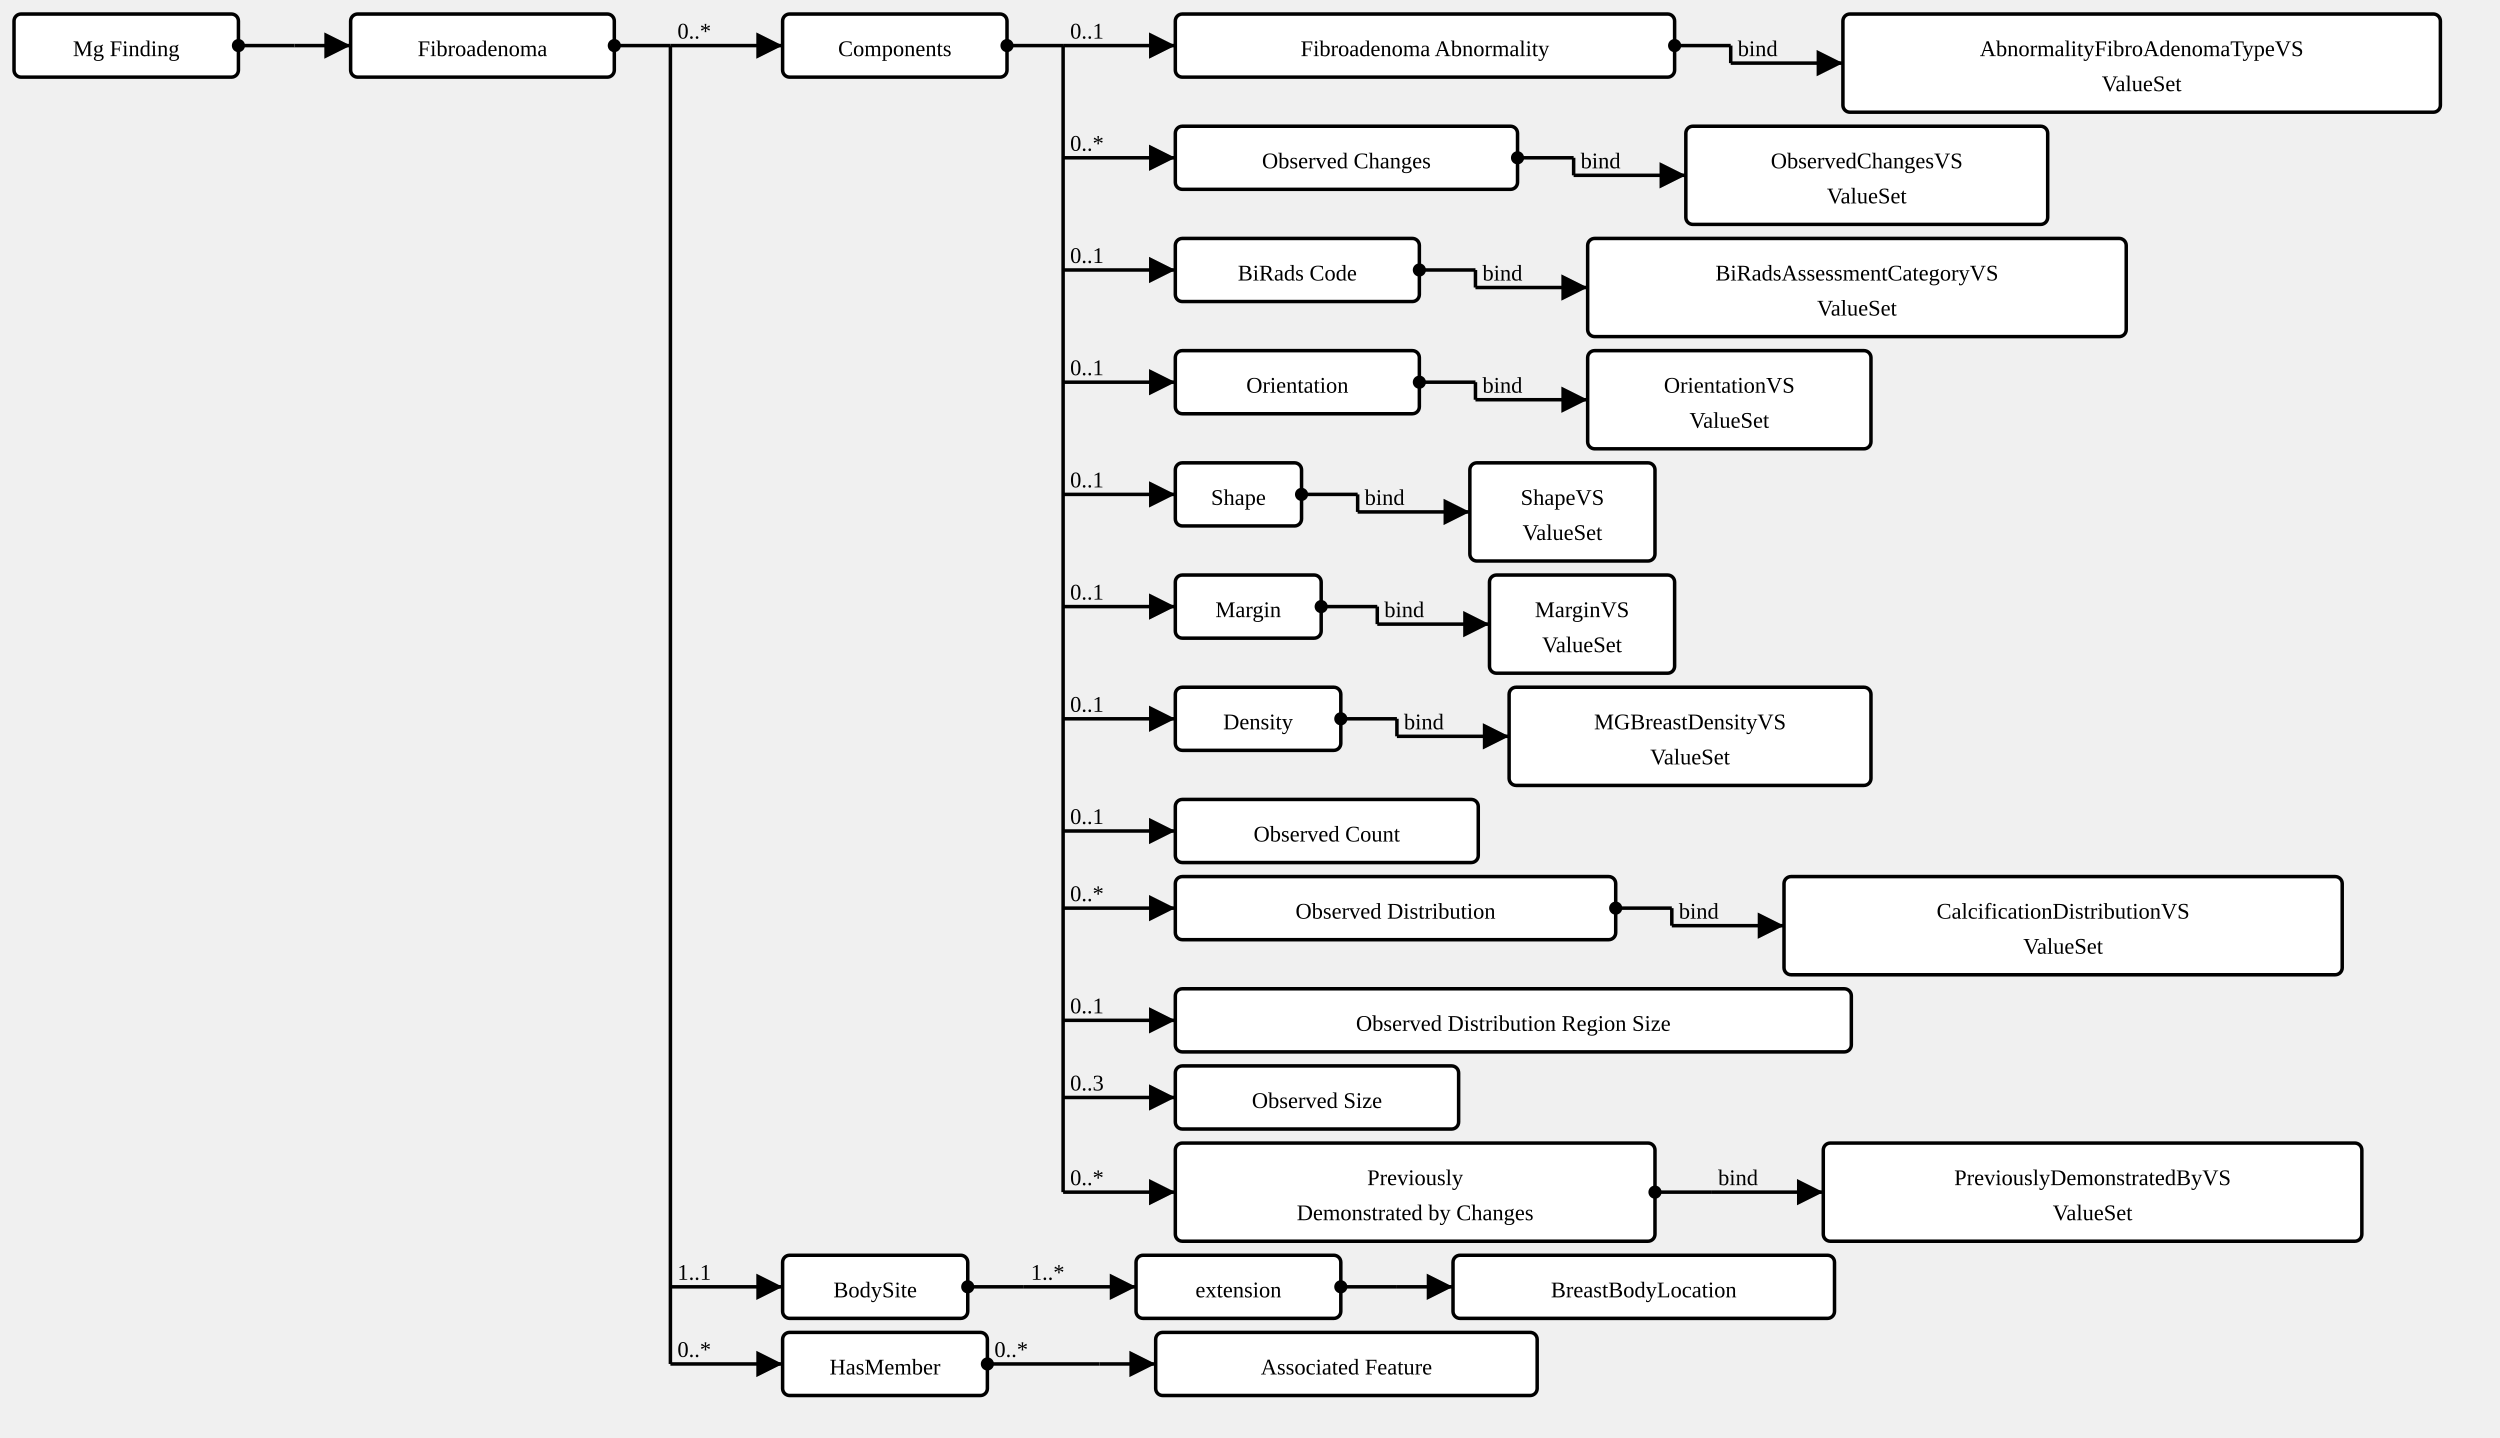
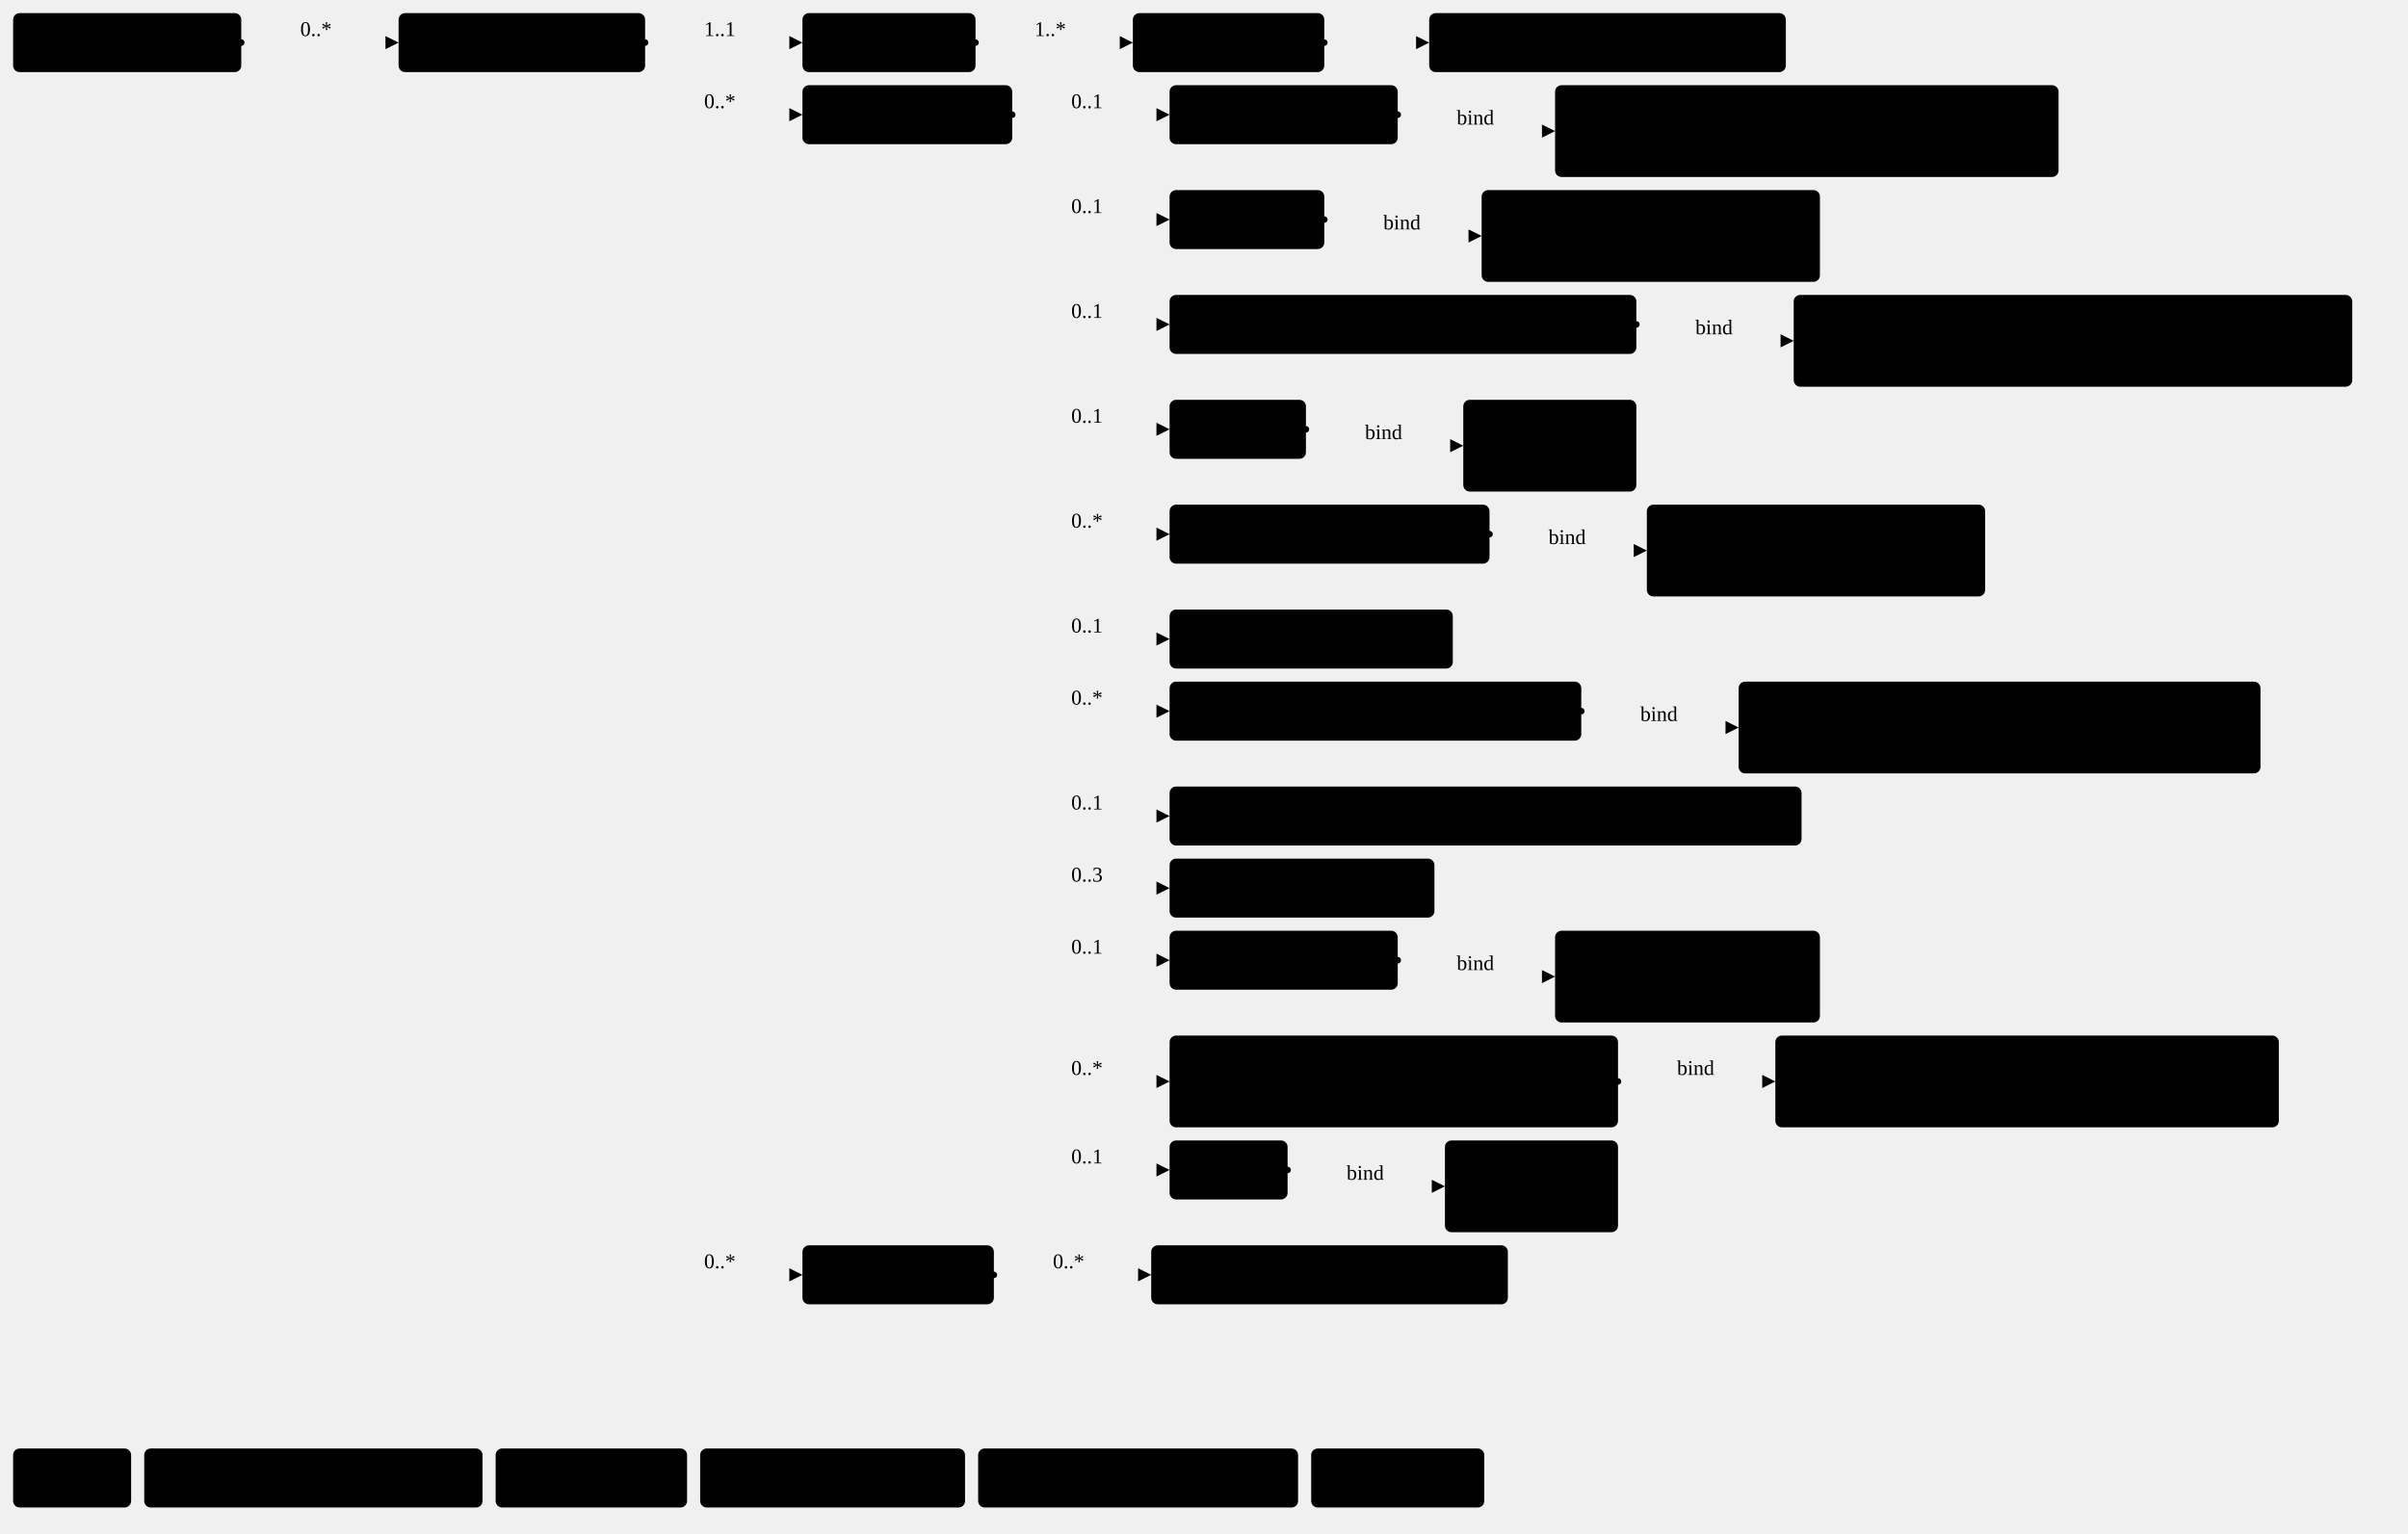
- <svg xmlns="http://www.w3.org/2000/svg" version="1.1" width="1336.875" height="768.75">
+ <svg xmlns="http://www.w3.org/2000/svg" version="1.1" width="1377.38" height="877.5">
  <defs>
-     <marker id="arrowStart" markerWidth="3.75" markerHeight="3.75" markerUnits="px" refX="1.875" refY="1.875">
-       <circle fill="Black" stroke-width="0" cx="1.875" cy="1.875" r="1.875" />
+     <marker id="arrowStart" markerWidth="3.75" markerHeight="3.75" markerUnits="px" refX="1.88" refY="1.88">
+       <circle class="connector" cx="1.88" cy="1.88" r="1.88" />
    </marker>
    <marker id="arrowEnd" markerWidth="7.5" markerHeight="7.5" markerUnits="px" refX="7.5" refY="3.75">
-       <polygon fill="Black" stroke-width="0" points="0 0 7.5 3.75 0 7.5" />
+       <polygon class="connector" points="0 0 7.5 3.75 0 7.5" />
    </marker>
  </defs>
  <g>
    <g transform="translate(7.5 7.5)">
      <a href="StructureDefinition-MGFinding.html" target="_top">
-         <rect class="profile" fill="White" stroke="Black" stroke-width="1.875" x="0" y="0" width="120" height="33.75" rx="3.75" ry="3.75" />
+         <rect class="profile" x="0" y="0" width="130.5" height="33.75" rx="3.75" ry="3.75" />
      </a>
      <a href="StructureDefinition-MGFinding.html" target="_top">
-         <text x="60" y="22.5" text-anchor="middle" class="profile">Mg Finding</text>
-       </a>
-     </g>
-     <line stroke="Black" stroke-width="1.875" marker-end="url(#arrowEnd)" x1="157.5" y1="24.375" x2="187.5" y2="24.375" />
-     <line stroke="Black" stroke-width="1.875" marker-start="url(#arrowStart)" x1="127.5" y1="24.375" x2="157.5" y2="24.375" />
-     <line stroke="Black" stroke-width="1.875" x1="157.5" y1="24.375" x2="157.5" y2="24.375" />
-   </g>
-   <g>
-     <g transform="translate(187.5 7.5)">
+         <text x="65.25" y="22.5" text-anchor="middle" class="profile">Mg Findings</text>
+       </a>
+     </g>
+     <line class="connector" marker-end="url(#arrowEnd)" x1="168" y1="24.38" x2="228" y2="24.38" />
+     <text x="171.75" y="20.62" text-anchor="right" class="lhsText">0..*</text>
+     <line class="connector" marker-start="url(#arrowStart)" x1="138" y1="24.38" x2="168" y2="24.38" />
+     <line class="connector" x1="168" y1="24.38" x2="168" y2="24.38" />
+   </g>
+   <g>
+     <g transform="translate(228 7.5)">
      <a href="StructureDefinition-AbnormalityFibroadenoma.html" target="_top">
-         <rect class="focus" fill="White" stroke="Black" stroke-width="1.875" x="0" y="0" width="141" height="33.75" rx="3.75" ry="3.75" />
+         <rect class="focus" x="0" y="0" width="141" height="33.75" rx="3.75" ry="3.75" />
      </a>
      <a href="StructureDefinition-AbnormalityFibroadenoma.html" target="_top">
        <text x="70.5" y="22.5" text-anchor="middle" class="focus">Fibroadenoma</text>
      </a>
    </g>
-     <line stroke="Black" stroke-width="1.875" marker-end="url(#arrowEnd)" x1="358.5" y1="24.375" x2="418.5" y2="24.375" />
-     <text x="362.25" y="20.625" text-anchor="right" class="lhsText">0..*</text>
-     <line stroke="Black" stroke-width="1.875" marker-end="url(#arrowEnd)" x1="358.5" y1="688.125" x2="418.5" y2="688.125" />
-     <text x="362.25" y="684.375" text-anchor="right" class="lhsText">1..1</text>
-     <line stroke="Black" stroke-width="1.875" marker-end="url(#arrowEnd)" x1="358.5" y1="729.375" x2="418.5" y2="729.375" />
-     <text x="362.25" y="725.625" text-anchor="right" class="lhsText">0..*</text>
-     <line stroke="Black" stroke-width="1.875" marker-start="url(#arrowStart)" x1="328.5" y1="24.375" x2="358.5" y2="24.375" />
-     <line stroke="Black" stroke-width="1.875" x1="358.5" y1="24.375" x2="358.5" y2="729.375" />
-   </g>
-   <g>
-     <g transform="translate(418.5 7.5)">
+     <line class="connector" marker-end="url(#arrowEnd)" x1="399" y1="24.38" x2="459" y2="24.38" />
+     <text x="402.75" y="20.62" text-anchor="right" class="lhsText">1..1</text>
+     <line class="connector" marker-end="url(#arrowEnd)" x1="399" y1="65.62" x2="459" y2="65.62" />
+     <text x="402.75" y="61.88" text-anchor="right" class="lhsText">0..*</text>
+     <line class="connector" marker-end="url(#arrowEnd)" x1="399" y1="729.38" x2="459" y2="729.38" />
+     <text x="402.75" y="725.62" text-anchor="right" class="lhsText">0..*</text>
+     <line class="connector" marker-start="url(#arrowStart)" x1="369" y1="24.38" x2="399" y2="24.38" />
+     <line class="connector" x1="399" y1="24.38" x2="399" y2="729.38" />
+   </g>
+   <g>
+     <g transform="translate(459 7.5)">
+       <a href="StructureDefinition-AbnormalityFibroadenoma-definitions.html#Observation.bodySite" target="_top">
+         <rect class="element" x="0" y="0" width="99" height="33.75" rx="3.75" ry="3.75" />
+       </a>
+       <a href="StructureDefinition-AbnormalityFibroadenoma-definitions.html#Observation.bodySite" target="_top">
+         <text x="49.5" y="22.5" text-anchor="middle" class="element">BodySite</text>
+       </a>
+     </g>
+     <line class="connector" marker-end="url(#arrowEnd)" x1="588" y1="24.38" x2="648" y2="24.38" />
+     <text x="591.75" y="20.62" text-anchor="right" class="lhsText">1..*</text>
+     <line class="connector" marker-start="url(#arrowStart)" x1="558" y1="24.38" x2="588" y2="24.38" />
+     <line class="connector" x1="588" y1="24.38" x2="588" y2="24.38" />
+   </g>
+   <g>
+     <g transform="translate(648 7.5)">
+       <a href="StructureDefinition-AbnormalityFibroadenoma-definitions.html#Observation.bodySite.extension" target="_top">
+         <rect class="element" x="0" y="0" width="109.5" height="33.75" rx="3.75" ry="3.75" />
+       </a>
+       <a href="StructureDefinition-AbnormalityFibroadenoma-definitions.html#Observation.bodySite.extension" target="_top">
+         <text x="54.75" y="22.5" text-anchor="middle" class="element">extension</text>
+       </a>
+     </g>
+     <line class="connector" marker-end="url(#arrowEnd)" x1="787.5" y1="24.38" x2="817.5" y2="24.38" />
+     <line class="connector" marker-start="url(#arrowStart)" x1="757.5" y1="24.38" x2="787.5" y2="24.38" />
+     <line class="connector" x1="787.5" y1="24.38" x2="787.5" y2="24.38" />
+   </g>
+   <g>
+     <g transform="translate(817.5 7.5)">
+       <a href="StructureDefinition-BreastBodyLocationExtension.html" target="_top">
+         <rect class="extension" x="0" y="0" width="204" height="33.75" rx="3.75" ry="3.75" />
+       </a>
+       <a href="StructureDefinition-BreastBodyLocationExtension.html" target="_top">
+         <text x="102" y="22.5" text-anchor="middle" class="extension">BreastBodyLocation</text>
+       </a>
+     </g>
+   </g>
+   <g>
+     <g transform="translate(459 48.75)">
      <a href="StructureDefinition-AbnormalityFibroadenoma-definitions.html#Observation.component" target="_top">
-         <rect class="element" fill="White" stroke="Black" stroke-width="1.875" x="0" y="0" width="120" height="33.75" rx="3.75" ry="3.75" />
+         <rect class="element" x="0" y="0" width="120" height="33.75" rx="3.75" ry="3.75" />
      </a>
      <a href="StructureDefinition-AbnormalityFibroadenoma-definitions.html#Observation.component" target="_top">
        <text x="60" y="22.5" text-anchor="middle" class="element">Components</text>
      </a>
    </g>
-     <line stroke="Black" stroke-width="1.875" marker-end="url(#arrowEnd)" x1="568.5" y1="24.375" x2="628.5" y2="24.375" />
-     <text x="572.25" y="20.625" text-anchor="right" class="lhsText">0..1</text>
-     <line stroke="Black" stroke-width="1.875" marker-end="url(#arrowEnd)" x1="568.5" y1="84.375" x2="628.5" y2="84.375" />
-     <text x="572.25" y="80.625" text-anchor="right" class="lhsText">0..*</text>
-     <line stroke="Black" stroke-width="1.875" marker-end="url(#arrowEnd)" x1="568.5" y1="144.375" x2="628.5" y2="144.375" />
-     <text x="572.25" y="140.625" text-anchor="right" class="lhsText">0..1</text>
-     <line stroke="Black" stroke-width="1.875" marker-end="url(#arrowEnd)" x1="568.5" y1="204.375" x2="628.5" y2="204.375" />
-     <text x="572.25" y="200.625" text-anchor="right" class="lhsText">0..1</text>
-     <line stroke="Black" stroke-width="1.875" marker-end="url(#arrowEnd)" x1="568.5" y1="264.375" x2="628.5" y2="264.375" />
-     <text x="572.25" y="260.625" text-anchor="right" class="lhsText">0..1</text>
-     <line stroke="Black" stroke-width="1.875" marker-end="url(#arrowEnd)" x1="568.5" y1="324.375" x2="628.5" y2="324.375" />
-     <text x="572.25" y="320.625" text-anchor="right" class="lhsText">0..1</text>
-     <line stroke="Black" stroke-width="1.875" marker-end="url(#arrowEnd)" x1="568.5" y1="384.375" x2="628.5" y2="384.375" />
-     <text x="572.25" y="380.625" text-anchor="right" class="lhsText">0..1</text>
-     <line stroke="Black" stroke-width="1.875" marker-end="url(#arrowEnd)" x1="568.5" y1="444.375" x2="628.5" y2="444.375" />
-     <text x="572.25" y="440.625" text-anchor="right" class="lhsText">0..1</text>
-     <line stroke="Black" stroke-width="1.875" marker-end="url(#arrowEnd)" x1="568.5" y1="485.625" x2="628.5" y2="485.625" />
-     <text x="572.25" y="481.875" text-anchor="right" class="lhsText">0..*</text>
-     <line stroke="Black" stroke-width="1.875" marker-end="url(#arrowEnd)" x1="568.5" y1="545.625" x2="628.5" y2="545.625" />
-     <text x="572.25" y="541.875" text-anchor="right" class="lhsText">0..1</text>
-     <line stroke="Black" stroke-width="1.875" marker-end="url(#arrowEnd)" x1="568.5" y1="586.875" x2="628.5" y2="586.875" />
-     <text x="572.25" y="583.125" text-anchor="right" class="lhsText">0..3</text>
-     <line stroke="Black" stroke-width="1.875" marker-end="url(#arrowEnd)" x1="568.5" y1="637.5" x2="628.5" y2="637.5" />
-     <text x="572.25" y="633.75" text-anchor="right" class="lhsText">0..*</text>
-     <line stroke="Black" stroke-width="1.875" marker-start="url(#arrowStart)" x1="538.5" y1="24.375" x2="568.5" y2="24.375" />
-     <line stroke="Black" stroke-width="1.875" x1="568.5" y1="24.375" x2="568.5" y2="637.5" />
-   </g>
-   <g>
-     <g transform="translate(628.5 7.5)">
+     <line class="connector" marker-end="url(#arrowEnd)" x1="609" y1="65.62" x2="669" y2="65.62" />
+     <text x="612.75" y="61.88" text-anchor="right" class="lhsText">0..1</text>
+     <line class="connector" marker-end="url(#arrowEnd)" x1="609" y1="125.62" x2="669" y2="125.62" />
+     <text x="612.75" y="121.88" text-anchor="right" class="lhsText">0..1</text>
+     <line class="connector" marker-end="url(#arrowEnd)" x1="609" y1="185.62" x2="669" y2="185.62" />
+     <text x="612.75" y="181.88" text-anchor="right" class="lhsText">0..1</text>
+     <line class="connector" marker-end="url(#arrowEnd)" x1="609" y1="245.62" x2="669" y2="245.62" />
+     <text x="612.75" y="241.88" text-anchor="right" class="lhsText">0..1</text>
+     <line class="connector" marker-end="url(#arrowEnd)" x1="609" y1="305.62" x2="669" y2="305.62" />
+     <text x="612.75" y="301.88" text-anchor="right" class="lhsText">0..*</text>
+     <line class="connector" marker-end="url(#arrowEnd)" x1="609" y1="365.62" x2="669" y2="365.62" />
+     <text x="612.75" y="361.88" text-anchor="right" class="lhsText">0..1</text>
+     <line class="connector" marker-end="url(#arrowEnd)" x1="609" y1="406.88" x2="669" y2="406.88" />
+     <text x="612.75" y="403.12" text-anchor="right" class="lhsText">0..*</text>
+     <line class="connector" marker-end="url(#arrowEnd)" x1="609" y1="466.88" x2="669" y2="466.88" />
+     <text x="612.75" y="463.12" text-anchor="right" class="lhsText">0..1</text>
+     <line class="connector" marker-end="url(#arrowEnd)" x1="609" y1="508.12" x2="669" y2="508.12" />
+     <text x="612.75" y="504.38" text-anchor="right" class="lhsText">0..3</text>
+     <line class="connector" marker-end="url(#arrowEnd)" x1="609" y1="549.38" x2="669" y2="549.38" />
+     <text x="612.75" y="545.62" text-anchor="right" class="lhsText">0..1</text>
+     <line class="connector" marker-end="url(#arrowEnd)" x1="609" y1="618.75" x2="669" y2="618.75" />
+     <text x="612.75" y="615" text-anchor="right" class="lhsText">0..*</text>
+     <line class="connector" marker-end="url(#arrowEnd)" x1="609" y1="669.38" x2="669" y2="669.38" />
+     <text x="612.75" y="665.62" text-anchor="right" class="lhsText">0..1</text>
+     <line class="connector" marker-start="url(#arrowStart)" x1="579" y1="65.62" x2="609" y2="65.62" />
+     <line class="connector" x1="609" y1="65.62" x2="609" y2="669.38" />
+   </g>
+   <g>
+     <g transform="translate(669 48.75)">
+       <a href="StructureDefinition-AbnormalityFibroadenoma-definitions.html#Observation.component:biRadsAssessmentCategory" target="_top">
+         <rect class="element" x="0" y="0" width="130.5" height="33.75" rx="3.75" ry="3.75" />
+       </a>
+       <a href="StructureDefinition-AbnormalityFibroadenoma-definitions.html#Observation.component:biRadsAssessmentCategory" target="_top">
+         <text x="65.25" y="22.5" text-anchor="middle" class="element">BiRads Code</text>
+       </a>
+     </g>
+     <line class="connector" marker-end="url(#arrowEnd)" x1="829.5" y1="75" x2="889.5" y2="75" />
+     <text x="833.25" y="71.25" text-anchor="right" class="lhsText">bind</text>
+     <line class="connector" marker-start="url(#arrowStart)" x1="799.5" y1="65.62" x2="829.5" y2="65.62" />
+     <line class="connector" x1="829.5" y1="65.62" x2="829.5" y2="75" />
+   </g>
+   <g>
+     <g transform="translate(889.5 48.75)">
+       <a href="ValueSet-BiRadsAssessmentCategoryVS.html" target="_top">
+         <rect class="valueSet" x="0" y="0" width="288" height="52.5" rx="3.75" ry="3.75" />
+       </a>
+       <a href="ValueSet-BiRadsAssessmentCategoryVS.html" target="_top">
+         <text x="144" y="22.5" text-anchor="middle" class="valueSet">BiRadsAssessmentCategoryVS</text>
+       </a>
+       <a href="ValueSet-BiRadsAssessmentCategoryVS.html" target="_top">
+         <text x="144" y="41.25" text-anchor="middle" class="valueSet">ValueSet</text>
+       </a>
+     </g>
+   </g>
+   <g>
+     <g transform="translate(669 108.75)">
+       <a href="StructureDefinition-AbnormalityFibroadenoma-definitions.html#Observation.component:mgBreastDensity" target="_top">
+         <rect class="element" x="0" y="0" width="88.5" height="33.75" rx="3.75" ry="3.75" />
+       </a>
+       <a href="StructureDefinition-AbnormalityFibroadenoma-definitions.html#Observation.component:mgBreastDensity" target="_top">
+         <text x="44.25" y="22.5" text-anchor="middle" class="element">Density</text>
+       </a>
+     </g>
+     <line class="connector" marker-end="url(#arrowEnd)" x1="787.5" y1="135" x2="847.5" y2="135" />
+     <text x="791.25" y="131.25" text-anchor="right" class="lhsText">bind</text>
+     <line class="connector" marker-start="url(#arrowStart)" x1="757.5" y1="125.62" x2="787.5" y2="125.62" />
+     <line class="connector" x1="787.5" y1="125.62" x2="787.5" y2="135" />
+   </g>
+   <g>
+     <g transform="translate(847.5 108.75)">
+       <a href="ValueSet-MGBreastDensityVS.html" target="_top">
+         <rect class="valueSet" x="0" y="0" width="193.5" height="52.5" rx="3.75" ry="3.75" />
+       </a>
+       <a href="ValueSet-MGBreastDensityVS.html" target="_top">
+         <text x="96.75" y="22.5" text-anchor="middle" class="valueSet">MGBreastDensityVS</text>
+       </a>
+       <a href="ValueSet-MGBreastDensityVS.html" target="_top">
+         <text x="96.75" y="41.25" text-anchor="middle" class="valueSet">ValueSet</text>
+       </a>
+     </g>
+   </g>
+   <g>
+     <g transform="translate(669 168.75)">
      <a href="StructureDefinition-AbnormalityFibroadenoma-definitions.html#Observation.component:fibroAdenomaType" target="_top">
-         <rect class="element" fill="White" stroke="Black" stroke-width="1.875" x="0" y="0" width="267" height="33.75" rx="3.75" ry="3.75" />
+         <rect class="element" x="0" y="0" width="267" height="33.75" rx="3.75" ry="3.75" />
      </a>
      <a href="StructureDefinition-AbnormalityFibroadenoma-definitions.html#Observation.component:fibroAdenomaType" target="_top">
        <text x="133.5" y="22.5" text-anchor="middle" class="element">Fibroadenoma Abnormality</text>
      </a>
    </g>
-     <line stroke="Black" stroke-width="1.875" marker-end="url(#arrowEnd)" x1="925.5" y1="33.75" x2="985.5" y2="33.75" />
-     <text x="929.25" y="30" text-anchor="right" class="lhsText">bind</text>
-     <line stroke="Black" stroke-width="1.875" marker-start="url(#arrowStart)" x1="895.5" y1="24.375" x2="925.5" y2="24.375" />
-     <line stroke="Black" stroke-width="1.875" x1="925.5" y1="24.375" x2="925.5" y2="33.75" />
-   </g>
-   <g>
-     <g transform="translate(985.4999 7.5)">
+     <line class="connector" marker-end="url(#arrowEnd)" x1="966" y1="195" x2="1026" y2="195" />
+     <text x="969.75" y="191.25" text-anchor="right" class="lhsText">bind</text>
+     <line class="connector" marker-start="url(#arrowStart)" x1="936" y1="185.62" x2="966" y2="185.62" />
+     <line class="connector" x1="966" y1="185.62" x2="966" y2="195" />
+   </g>
+   <g>
+     <g transform="translate(1026 168.75)">
      <a href="ValueSet-AbnormalityFibroAdenomaTypeVS.html" target="_top">
-         <rect class="valueSet" fill="White" stroke="Black" stroke-width="1.875" x="0" y="0" width="319.5" height="52.5" rx="3.75" ry="3.75" />
+         <rect class="valueSet" x="0" y="0" width="319.5" height="52.5" rx="3.75" ry="3.75" />
      </a>
      <a href="ValueSet-AbnormalityFibroAdenomaTypeVS.html" target="_top">
        <text x="159.75" y="22.5" text-anchor="middle" class="valueSet">AbnormalityFibroAdenomaTypeVS</text>
      </a>
      <a href="ValueSet-AbnormalityFibroAdenomaTypeVS.html" target="_top">
        <text x="159.75" y="41.25" text-anchor="middle" class="valueSet">ValueSet</text>
      </a>
    </g>
  </g>
  <g>
-     <g transform="translate(628.5 67.5)">
+     <g transform="translate(669 228.75)">
+       <a href="StructureDefinition-AbnormalityFibroadenoma-definitions.html#Observation.component:margin" target="_top">
+         <rect class="element" x="0" y="0" width="78" height="33.75" rx="3.75" ry="3.75" />
+       </a>
+       <a href="StructureDefinition-AbnormalityFibroadenoma-definitions.html#Observation.component:margin" target="_top">
+         <text x="39" y="22.5" text-anchor="middle" class="element">Margin</text>
+       </a>
+     </g>
+     <line class="connector" marker-end="url(#arrowEnd)" x1="777" y1="255" x2="837" y2="255" />
+     <text x="780.75" y="251.25" text-anchor="right" class="lhsText">bind</text>
+     <line class="connector" marker-start="url(#arrowStart)" x1="747" y1="245.62" x2="777" y2="245.62" />
+     <line class="connector" x1="777" y1="245.62" x2="777" y2="255" />
+   </g>
+   <g>
+     <g transform="translate(837 228.75)">
+       <a href="ValueSet-MarginVS.html" target="_top">
+         <rect class="valueSet" x="0" y="0" width="99" height="52.5" rx="3.75" ry="3.75" />
+       </a>
+       <a href="ValueSet-MarginVS.html" target="_top">
+         <text x="49.5" y="22.5" text-anchor="middle" class="valueSet">MarginVS</text>
+       </a>
+       <a href="ValueSet-MarginVS.html" target="_top">
+         <text x="49.5" y="41.25" text-anchor="middle" class="valueSet">ValueSet</text>
+       </a>
+     </g>
+   </g>
+   <g>
+     <g transform="translate(669 288.75)">
      <a href="StructureDefinition-AbnormalityFibroadenoma-definitions.html#Observation.component:obsChanges" target="_top">
-         <rect class="element" fill="White" stroke="Black" stroke-width="1.875" x="0" y="0" width="183" height="33.75" rx="3.75" ry="3.75" />
+         <rect class="element" x="0" y="0" width="183" height="33.75" rx="3.75" ry="3.75" />
      </a>
      <a href="StructureDefinition-AbnormalityFibroadenoma-definitions.html#Observation.component:obsChanges" target="_top">
        <text x="91.5" y="22.5" text-anchor="middle" class="element">Observed Changes</text>
      </a>
    </g>
-     <line stroke="Black" stroke-width="1.875" marker-end="url(#arrowEnd)" x1="841.5" y1="93.75" x2="901.5" y2="93.75" />
-     <text x="845.25" y="90" text-anchor="right" class="lhsText">bind</text>
-     <line stroke="Black" stroke-width="1.875" marker-start="url(#arrowStart)" x1="811.5" y1="84.375" x2="841.5" y2="84.375" />
-     <line stroke="Black" stroke-width="1.875" x1="841.5" y1="84.375" x2="841.5" y2="93.75" />
-   </g>
-   <g>
-     <g transform="translate(901.5001 67.5)">
+     <line class="connector" marker-end="url(#arrowEnd)" x1="882" y1="315" x2="942" y2="315" />
+     <text x="885.75" y="311.25" text-anchor="right" class="lhsText">bind</text>
+     <line class="connector" marker-start="url(#arrowStart)" x1="852" y1="305.62" x2="882" y2="305.62" />
+     <line class="connector" x1="882" y1="305.62" x2="882" y2="315" />
+   </g>
+   <g>
+     <g transform="translate(942 288.75)">
      <a href="ValueSet-ObservedChangesVS.html" target="_top">
-         <rect class="valueSet" fill="White" stroke="Black" stroke-width="1.875" x="0" y="0" width="193.5" height="52.5" rx="3.75" ry="3.75" />
+         <rect class="valueSet" x="0" y="0" width="193.5" height="52.5" rx="3.75" ry="3.75" />
      </a>
      <a href="ValueSet-ObservedChangesVS.html" target="_top">
        <text x="96.75" y="22.5" text-anchor="middle" class="valueSet">ObservedChangesVS</text>
      </a>
      <a href="ValueSet-ObservedChangesVS.html" target="_top">
        <text x="96.75" y="41.25" text-anchor="middle" class="valueSet">ValueSet</text>
      </a>
    </g>
  </g>
  <g>
-     <g transform="translate(628.5 127.5)">
-       <a href="StructureDefinition-AbnormalityFibroadenoma-definitions.html#Observation.component:biRadsAssessmentCategory" target="_top">
-         <rect class="element" fill="White" stroke="Black" stroke-width="1.875" x="0" y="0" width="130.5" height="33.75" rx="3.75" ry="3.75" />
-       </a>
-       <a href="StructureDefinition-AbnormalityFibroadenoma-definitions.html#Observation.component:biRadsAssessmentCategory" target="_top">
-         <text x="65.25" y="22.5" text-anchor="middle" class="element">BiRads Code</text>
-       </a>
-     </g>
-     <line stroke="Black" stroke-width="1.875" marker-end="url(#arrowEnd)" x1="789" y1="153.75" x2="849" y2="153.75" />
-     <text x="792.75" y="150" text-anchor="right" class="lhsText">bind</text>
-     <line stroke="Black" stroke-width="1.875" marker-start="url(#arrowStart)" x1="759" y1="144.375" x2="789" y2="144.375" />
-     <line stroke="Black" stroke-width="1.875" x1="789" y1="144.375" x2="789" y2="153.75" />
-   </g>
-   <g>
-     <g transform="translate(849.0001 127.5)">
-       <a href="ValueSet-BiRadsAssessmentCategoryVS.html" target="_top">
-         <rect class="valueSet" fill="White" stroke="Black" stroke-width="1.875" x="0" y="0" width="288" height="52.5" rx="3.75" ry="3.75" />
-       </a>
-       <a href="ValueSet-BiRadsAssessmentCategoryVS.html" target="_top">
-         <text x="144" y="22.5" text-anchor="middle" class="valueSet">BiRadsAssessmentCategoryVS</text>
-       </a>
-       <a href="ValueSet-BiRadsAssessmentCategoryVS.html" target="_top">
-         <text x="144" y="41.25" text-anchor="middle" class="valueSet">ValueSet</text>
-       </a>
-     </g>
-   </g>
-   <g>
-     <g transform="translate(628.5 187.5)">
+     <g transform="translate(669 348.75)">
+       <a href="StructureDefinition-AbnormalityFibroadenoma-definitions.html#Observation.component:observedCount" target="_top">
+         <rect class="element" x="0" y="0" width="162" height="33.75" rx="3.75" ry="3.75" />
+       </a>
+       <a href="StructureDefinition-AbnormalityFibroadenoma-definitions.html#Observation.component:observedCount" target="_top">
+         <text x="81" y="22.5" text-anchor="middle" class="element">Observed Count</text>
+       </a>
+     </g>
+   </g>
+   <g>
+     <g transform="translate(669 390)">
+       <a href="StructureDefinition-AbnormalityFibroadenoma-definitions.html#Observation.component:obsDistribution" target="_top">
+         <rect class="element" x="0" y="0" width="235.5" height="33.75" rx="3.75" ry="3.75" />
+       </a>
+       <a href="StructureDefinition-AbnormalityFibroadenoma-definitions.html#Observation.component:obsDistribution" target="_top">
+         <text x="117.75" y="22.5" text-anchor="middle" class="element">Observed Distribution</text>
+       </a>
+     </g>
+     <line class="connector" marker-end="url(#arrowEnd)" x1="934.5" y1="416.25" x2="994.5" y2="416.25" />
+     <text x="938.25" y="412.5" text-anchor="right" class="lhsText">bind</text>
+     <line class="connector" marker-start="url(#arrowStart)" x1="904.5" y1="406.88" x2="934.5" y2="406.88" />
+     <line class="connector" x1="934.5" y1="406.88" x2="934.5" y2="416.25" />
+   </g>
+   <g>
+     <g transform="translate(994.5 390)">
+       <a href="ValueSet-CalcificationDistributionVS.html" target="_top">
+         <rect class="valueSet" x="0" y="0" width="298.5" height="52.5" rx="3.75" ry="3.75" />
+       </a>
+       <a href="ValueSet-CalcificationDistributionVS.html" target="_top">
+         <text x="149.25" y="22.5" text-anchor="middle" class="valueSet">CalcificationDistributionVS</text>
+       </a>
+       <a href="ValueSet-CalcificationDistributionVS.html" target="_top">
+         <text x="149.25" y="41.25" text-anchor="middle" class="valueSet">ValueSet</text>
+       </a>
+     </g>
+   </g>
+   <g>
+     <g transform="translate(669 450)">
+       <a href="StructureDefinition-AbnormalityFibroadenoma-definitions.html#Observation.component:obsDistRegionSize" target="_top">
+         <rect class="element" x="0" y="0" width="361.5" height="33.75" rx="3.75" ry="3.75" />
+       </a>
+       <a href="StructureDefinition-AbnormalityFibroadenoma-definitions.html#Observation.component:obsDistRegionSize" target="_top">
+         <text x="180.75" y="22.5" text-anchor="middle" class="element">Observed Distribution Region Size</text>
+       </a>
+     </g>
+   </g>
+   <g>
+     <g transform="translate(669 491.25)">
+       <a href="StructureDefinition-AbnormalityFibroadenoma-definitions.html#Observation.component:obsSize" target="_top">
+         <rect class="element" x="0" y="0" width="151.5" height="33.75" rx="3.75" ry="3.75" />
+       </a>
+       <a href="StructureDefinition-AbnormalityFibroadenoma-definitions.html#Observation.component:obsSize" target="_top">
+         <text x="75.75" y="22.5" text-anchor="middle" class="element">Observed Size</text>
+       </a>
+     </g>
+   </g>
+   <g>
+     <g transform="translate(669 532.5)">
      <a href="StructureDefinition-AbnormalityFibroadenoma-definitions.html#Observation.component:orientation" target="_top">
-         <rect class="element" fill="White" stroke="Black" stroke-width="1.875" x="0" y="0" width="130.5" height="33.75" rx="3.75" ry="3.75" />
+         <rect class="element" x="0" y="0" width="130.5" height="33.75" rx="3.75" ry="3.75" />
      </a>
      <a href="StructureDefinition-AbnormalityFibroadenoma-definitions.html#Observation.component:orientation" target="_top">
        <text x="65.25" y="22.5" text-anchor="middle" class="element">Orientation</text>
      </a>
    </g>
-     <line stroke="Black" stroke-width="1.875" marker-end="url(#arrowEnd)" x1="789" y1="213.75" x2="849" y2="213.75" />
-     <text x="792.75" y="210" text-anchor="right" class="lhsText">bind</text>
-     <line stroke="Black" stroke-width="1.875" marker-start="url(#arrowStart)" x1="759" y1="204.375" x2="789" y2="204.375" />
-     <line stroke="Black" stroke-width="1.875" x1="789" y1="204.375" x2="789" y2="213.75" />
-   </g>
-   <g>
-     <g transform="translate(849.0001 187.5)">
+     <line class="connector" marker-end="url(#arrowEnd)" x1="829.5" y1="558.75" x2="889.5" y2="558.75" />
+     <text x="833.25" y="555" text-anchor="right" class="lhsText">bind</text>
+     <line class="connector" marker-start="url(#arrowStart)" x1="799.5" y1="549.38" x2="829.5" y2="549.38" />
+     <line class="connector" x1="829.5" y1="549.38" x2="829.5" y2="558.75" />
+   </g>
+   <g>
+     <g transform="translate(889.5 532.5)">
      <a href="ValueSet-OrientationVS.html" target="_top">
-         <rect class="valueSet" fill="White" stroke="Black" stroke-width="1.875" x="0" y="0" width="151.5" height="52.5" rx="3.75" ry="3.75" />
+         <rect class="valueSet" x="0" y="0" width="151.5" height="52.5" rx="3.75" ry="3.75" />
      </a>
      <a href="ValueSet-OrientationVS.html" target="_top">
        <text x="75.75" y="22.5" text-anchor="middle" class="valueSet">OrientationVS</text>
      </a>
      <a href="ValueSet-OrientationVS.html" target="_top">
        <text x="75.75" y="41.25" text-anchor="middle" class="valueSet">ValueSet</text>
      </a>
    </g>
  </g>
  <g>
-     <g transform="translate(628.5 247.5)">
+     <g transform="translate(669 592.5)">
+       <a href="StructureDefinition-AbnormalityFibroadenoma-definitions.html#Observation.component:prevDemBy" target="_top">
+         <rect class="element" x="0" y="0" width="256.5" height="52.5" rx="3.75" ry="3.75" />
+       </a>
+       <a href="StructureDefinition-AbnormalityFibroadenoma-definitions.html#Observation.component:prevDemBy" target="_top">
+         <text x="128.25" y="22.5" text-anchor="middle" class="element">Previously</text>
+       </a>
+       <a href="StructureDefinition-AbnormalityFibroadenoma-definitions.html#Observation.component:prevDemBy" target="_top">
+         <text x="128.25" y="41.25" text-anchor="middle" class="element">Demonstrated by Changes</text>
+       </a>
+     </g>
+     <line class="connector" marker-end="url(#arrowEnd)" x1="955.5" y1="618.75" x2="1015.5" y2="618.75" />
+     <text x="959.25" y="615" text-anchor="right" class="lhsText">bind</text>
+     <line class="connector" marker-start="url(#arrowStart)" x1="925.5" y1="618.75" x2="955.5" y2="618.75" />
+     <line class="connector" x1="955.5" y1="618.75" x2="955.5" y2="618.75" />
+   </g>
+   <g>
+     <g transform="translate(1015.5 592.5)">
+       <a href="ValueSet-PreviouslyDemonstratedByVS.html" target="_top">
+         <rect class="valueSet" x="0" y="0" width="288" height="52.5" rx="3.75" ry="3.75" />
+       </a>
+       <a href="ValueSet-PreviouslyDemonstratedByVS.html" target="_top">
+         <text x="144" y="22.5" text-anchor="middle" class="valueSet">PreviouslyDemonstratedByVS</text>
+       </a>
+       <a href="ValueSet-PreviouslyDemonstratedByVS.html" target="_top">
+         <text x="144" y="41.25" text-anchor="middle" class="valueSet">ValueSet</text>
+       </a>
+     </g>
+   </g>
+   <g>
+     <g transform="translate(669 652.5)">
      <a href="StructureDefinition-AbnormalityFibroadenoma-definitions.html#Observation.component:shape" target="_top">
-         <rect class="element" fill="White" stroke="Black" stroke-width="1.875" x="0" y="0" width="67.5" height="33.75" rx="3.75" ry="3.75" />
+         <rect class="element" x="0" y="0" width="67.5" height="33.75" rx="3.75" ry="3.75" />
      </a>
      <a href="StructureDefinition-AbnormalityFibroadenoma-definitions.html#Observation.component:shape" target="_top">
        <text x="33.75" y="22.5" text-anchor="middle" class="element">Shape</text>
      </a>
    </g>
-     <line stroke="Black" stroke-width="1.875" marker-end="url(#arrowEnd)" x1="726" y1="273.75" x2="786" y2="273.75" />
-     <text x="729.75" y="270" text-anchor="right" class="lhsText">bind</text>
-     <line stroke="Black" stroke-width="1.875" marker-start="url(#arrowStart)" x1="696" y1="264.375" x2="726" y2="264.375" />
-     <line stroke="Black" stroke-width="1.875" x1="726" y1="264.375" x2="726" y2="273.75" />
-   </g>
-   <g>
-     <g transform="translate(786 247.5)">
+     <line class="connector" marker-end="url(#arrowEnd)" x1="766.5" y1="678.75" x2="826.5" y2="678.75" />
+     <text x="770.25" y="675" text-anchor="right" class="lhsText">bind</text>
+     <line class="connector" marker-start="url(#arrowStart)" x1="736.5" y1="669.38" x2="766.5" y2="669.38" />
+     <line class="connector" x1="766.5" y1="669.38" x2="766.5" y2="678.75" />
+   </g>
+   <g>
+     <g transform="translate(826.5 652.5)">
      <a href="ValueSet-ShapeVS.html" target="_top">
-         <rect class="valueSet" fill="White" stroke="Black" stroke-width="1.875" x="0" y="0" width="99" height="52.5" rx="3.75" ry="3.75" />
+         <rect class="valueSet" x="0" y="0" width="99" height="52.5" rx="3.75" ry="3.75" />
      </a>
      <a href="ValueSet-ShapeVS.html" target="_top">
        <text x="49.5" y="22.5" text-anchor="middle" class="valueSet">ShapeVS</text>
      </a>
      <a href="ValueSet-ShapeVS.html" target="_top">
        <text x="49.5" y="41.25" text-anchor="middle" class="valueSet">ValueSet</text>
      </a>
    </g>
  </g>
  <g>
-     <g transform="translate(628.5 307.5)">
-       <a href="StructureDefinition-AbnormalityFibroadenoma-definitions.html#Observation.component:margin" target="_top">
-         <rect class="element" fill="White" stroke="Black" stroke-width="1.875" x="0" y="0" width="78" height="33.75" rx="3.75" ry="3.75" />
-       </a>
-       <a href="StructureDefinition-AbnormalityFibroadenoma-definitions.html#Observation.component:margin" target="_top">
-         <text x="39" y="22.5" text-anchor="middle" class="element">Margin</text>
-       </a>
-     </g>
-     <line stroke="Black" stroke-width="1.875" marker-end="url(#arrowEnd)" x1="736.5" y1="333.75" x2="796.5" y2="333.75" />
-     <text x="740.25" y="330" text-anchor="right" class="lhsText">bind</text>
-     <line stroke="Black" stroke-width="1.875" marker-start="url(#arrowStart)" x1="706.5" y1="324.375" x2="736.5" y2="324.375" />
-     <line stroke="Black" stroke-width="1.875" x1="736.5" y1="324.375" x2="736.5" y2="333.75" />
-   </g>
-   <g>
-     <g transform="translate(796.5001 307.5)">
-       <a href="ValueSet-MarginVS.html" target="_top">
-         <rect class="valueSet" fill="White" stroke="Black" stroke-width="1.875" x="0" y="0" width="99" height="52.5" rx="3.75" ry="3.75" />
-       </a>
-       <a href="ValueSet-MarginVS.html" target="_top">
-         <text x="49.5" y="22.5" text-anchor="middle" class="valueSet">MarginVS</text>
-       </a>
-       <a href="ValueSet-MarginVS.html" target="_top">
-         <text x="49.5" y="41.25" text-anchor="middle" class="valueSet">ValueSet</text>
-       </a>
-     </g>
-   </g>
-   <g>
-     <g transform="translate(628.5 367.5)">
-       <a href="StructureDefinition-AbnormalityFibroadenoma-definitions.html#Observation.component:mgBreastDensity" target="_top">
-         <rect class="element" fill="White" stroke="Black" stroke-width="1.875" x="0" y="0" width="88.5" height="33.75" rx="3.75" ry="3.75" />
-       </a>
-       <a href="StructureDefinition-AbnormalityFibroadenoma-definitions.html#Observation.component:mgBreastDensity" target="_top">
-         <text x="44.25" y="22.5" text-anchor="middle" class="element">Density</text>
-       </a>
-     </g>
-     <line stroke="Black" stroke-width="1.875" marker-end="url(#arrowEnd)" x1="747" y1="393.75" x2="807" y2="393.75" />
-     <text x="750.75" y="390" text-anchor="right" class="lhsText">bind</text>
-     <line stroke="Black" stroke-width="1.875" marker-start="url(#arrowStart)" x1="717" y1="384.375" x2="747" y2="384.375" />
-     <line stroke="Black" stroke-width="1.875" x1="747" y1="384.375" x2="747" y2="393.75" />
-   </g>
-   <g>
-     <g transform="translate(807.0001 367.5)">
-       <a href="ValueSet-MGBreastDensityVS.html" target="_top">
-         <rect class="valueSet" fill="White" stroke="Black" stroke-width="1.875" x="0" y="0" width="193.5" height="52.5" rx="3.75" ry="3.75" />
-       </a>
-       <a href="ValueSet-MGBreastDensityVS.html" target="_top">
-         <text x="96.75" y="22.5" text-anchor="middle" class="valueSet">MGBreastDensityVS</text>
-       </a>
-       <a href="ValueSet-MGBreastDensityVS.html" target="_top">
-         <text x="96.75" y="41.25" text-anchor="middle" class="valueSet">ValueSet</text>
-       </a>
-     </g>
-   </g>
-   <g>
-     <g transform="translate(628.5 427.5)">
-       <a href="StructureDefinition-AbnormalityFibroadenoma-definitions.html#Observation.component:observedCount" target="_top">
-         <rect class="element" fill="White" stroke="Black" stroke-width="1.875" x="0" y="0" width="162" height="33.75" rx="3.75" ry="3.75" />
-       </a>
-       <a href="StructureDefinition-AbnormalityFibroadenoma-definitions.html#Observation.component:observedCount" target="_top">
-         <text x="81" y="22.5" text-anchor="middle" class="element">Observed Count</text>
-       </a>
-     </g>
-   </g>
-   <g>
-     <g transform="translate(628.5 468.75)">
-       <a href="StructureDefinition-AbnormalityFibroadenoma-definitions.html#Observation.component:obsDistribution" target="_top">
-         <rect class="element" fill="White" stroke="Black" stroke-width="1.875" x="0" y="0" width="235.5" height="33.75" rx="3.75" ry="3.75" />
-       </a>
-       <a href="StructureDefinition-AbnormalityFibroadenoma-definitions.html#Observation.component:obsDistribution" target="_top">
-         <text x="117.75" y="22.5" text-anchor="middle" class="element">Observed Distribution</text>
-       </a>
-     </g>
-     <line stroke="Black" stroke-width="1.875" marker-end="url(#arrowEnd)" x1="894" y1="495" x2="954" y2="495" />
-     <text x="897.75" y="491.25" text-anchor="right" class="lhsText">bind</text>
-     <line stroke="Black" stroke-width="1.875" marker-start="url(#arrowStart)" x1="864" y1="485.625" x2="894" y2="485.625" />
-     <line stroke="Black" stroke-width="1.875" x1="894" y1="485.625" x2="894" y2="495" />
-   </g>
-   <g>
-     <g transform="translate(954.0001 468.75)">
-       <a href="ValueSet-CalcificationDistributionVS.html" target="_top">
-         <rect class="valueSet" fill="White" stroke="Black" stroke-width="1.875" x="0" y="0" width="298.5" height="52.5" rx="3.75" ry="3.75" />
-       </a>
-       <a href="ValueSet-CalcificationDistributionVS.html" target="_top">
-         <text x="149.25" y="22.5" text-anchor="middle" class="valueSet">CalcificationDistributionVS</text>
-       </a>
-       <a href="ValueSet-CalcificationDistributionVS.html" target="_top">
-         <text x="149.25" y="41.25" text-anchor="middle" class="valueSet">ValueSet</text>
-       </a>
-     </g>
-   </g>
-   <g>
-     <g transform="translate(628.5 528.75)">
-       <a href="StructureDefinition-AbnormalityFibroadenoma-definitions.html#Observation.component:obsDistRegionSize" target="_top">
-         <rect class="element" fill="White" stroke="Black" stroke-width="1.875" x="0" y="0" width="361.5" height="33.75" rx="3.75" ry="3.75" />
-       </a>
-       <a href="StructureDefinition-AbnormalityFibroadenoma-definitions.html#Observation.component:obsDistRegionSize" target="_top">
-         <text x="180.75" y="22.5" text-anchor="middle" class="element">Observed Distribution Region Size</text>
-       </a>
-     </g>
-   </g>
-   <g>
-     <g transform="translate(628.5 570)">
-       <a href="StructureDefinition-AbnormalityFibroadenoma-definitions.html#Observation.component:obsSize" target="_top">
-         <rect class="element" fill="White" stroke="Black" stroke-width="1.875" x="0" y="0" width="151.5" height="33.75" rx="3.75" ry="3.75" />
-       </a>
-       <a href="StructureDefinition-AbnormalityFibroadenoma-definitions.html#Observation.component:obsSize" target="_top">
-         <text x="75.75" y="22.5" text-anchor="middle" class="element">Observed Size</text>
-       </a>
-     </g>
-   </g>
-   <g>
-     <g transform="translate(628.5 611.25)">
-       <a href="StructureDefinition-AbnormalityFibroadenoma-definitions.html#Observation.component:prevDemBy" target="_top">
-         <rect class="element" fill="White" stroke="Black" stroke-width="1.875" x="0" y="0" width="256.5" height="52.5" rx="3.75" ry="3.75" />
-       </a>
-       <a href="StructureDefinition-AbnormalityFibroadenoma-definitions.html#Observation.component:prevDemBy" target="_top">
-         <text x="128.25" y="22.5" text-anchor="middle" class="element">Previously</text>
-       </a>
-       <a href="StructureDefinition-AbnormalityFibroadenoma-definitions.html#Observation.component:prevDemBy" target="_top">
-         <text x="128.25" y="41.25" text-anchor="middle" class="element">Demonstrated by Changes</text>
-       </a>
-     </g>
-     <line stroke="Black" stroke-width="1.875" marker-end="url(#arrowEnd)" x1="915" y1="637.5" x2="975" y2="637.5" />
-     <text x="918.75" y="633.75" text-anchor="right" class="lhsText">bind</text>
-     <line stroke="Black" stroke-width="1.875" marker-start="url(#arrowStart)" x1="885" y1="637.5" x2="915" y2="637.5" />
-     <line stroke="Black" stroke-width="1.875" x1="915" y1="637.5" x2="915" y2="637.5" />
-   </g>
-   <g>
-     <g transform="translate(975 611.25)">
-       <a href="ValueSet-PreviouslyDemonstratedByVS.html" target="_top">
-         <rect class="valueSet" fill="White" stroke="Black" stroke-width="1.875" x="0" y="0" width="288" height="52.5" rx="3.75" ry="3.75" />
-       </a>
-       <a href="ValueSet-PreviouslyDemonstratedByVS.html" target="_top">
-         <text x="144" y="22.5" text-anchor="middle" class="valueSet">PreviouslyDemonstratedByVS</text>
-       </a>
-       <a href="ValueSet-PreviouslyDemonstratedByVS.html" target="_top">
-         <text x="144" y="41.25" text-anchor="middle" class="valueSet">ValueSet</text>
-       </a>
-     </g>
-   </g>
-   <g>
-     <g transform="translate(418.5 671.25)">
-       <a href="StructureDefinition-AbnormalityFibroadenoma-definitions.html#Observation.bodySite" target="_top">
-         <rect class="element" fill="White" stroke="Black" stroke-width="1.875" x="0" y="0" width="99" height="33.75" rx="3.75" ry="3.75" />
-       </a>
-       <a href="StructureDefinition-AbnormalityFibroadenoma-definitions.html#Observation.bodySite" target="_top">
-         <text x="49.5" y="22.5" text-anchor="middle" class="element">BodySite</text>
-       </a>
-     </g>
-     <line stroke="Black" stroke-width="1.875" marker-end="url(#arrowEnd)" x1="547.5" y1="688.125" x2="607.5" y2="688.125" />
-     <text x="551.25" y="684.375" text-anchor="right" class="lhsText">1..*</text>
-     <line stroke="Black" stroke-width="1.875" marker-start="url(#arrowStart)" x1="517.5" y1="688.125" x2="547.5" y2="688.125" />
-     <line stroke="Black" stroke-width="1.875" x1="547.5" y1="688.125" x2="547.5" y2="688.125" />
-   </g>
-   <g>
-     <g transform="translate(607.5 671.25)">
-       <a href="StructureDefinition-AbnormalityFibroadenoma-definitions.html#Observation.bodySite.extension" target="_top">
-         <rect class="element" fill="White" stroke="Black" stroke-width="1.875" x="0" y="0" width="109.5" height="33.75" rx="3.75" ry="3.75" />
-       </a>
-       <a href="StructureDefinition-AbnormalityFibroadenoma-definitions.html#Observation.bodySite.extension" target="_top">
-         <text x="54.75" y="22.5" text-anchor="middle" class="element">extension</text>
-       </a>
-     </g>
-     <line stroke="Black" stroke-width="1.875" marker-end="url(#arrowEnd)" x1="747" y1="688.125" x2="777" y2="688.125" />
-     <line stroke="Black" stroke-width="1.875" marker-start="url(#arrowStart)" x1="717" y1="688.125" x2="747" y2="688.125" />
-     <line stroke="Black" stroke-width="1.875" x1="747" y1="688.125" x2="747" y2="688.125" />
-   </g>
-   <g>
-     <g transform="translate(777 671.25)">
-       <a href="StructureDefinition-BreastBodyLocationExtension.html" target="_top">
-         <rect class="extension" fill="White" stroke="Black" stroke-width="1.875" x="0" y="0" width="204" height="33.75" rx="3.75" ry="3.75" />
-       </a>
-       <a href="StructureDefinition-BreastBodyLocationExtension.html" target="_top">
-         <text x="102" y="22.5" text-anchor="middle" class="extension">BreastBodyLocation</text>
-       </a>
-     </g>
-   </g>
-   <g>
-     <g transform="translate(418.5 712.5)">
+     <g transform="translate(459 712.5)">
      <a href="StructureDefinition-AbnormalityFibroadenoma-definitions.html#Observation.hasMember" target="_top">
-         <rect class="element" fill="White" stroke="Black" stroke-width="1.875" x="0" y="0" width="109.5" height="33.75" rx="3.75" ry="3.75" />
+         <rect class="element" x="0" y="0" width="109.5" height="33.75" rx="3.75" ry="3.75" />
      </a>
      <a href="StructureDefinition-AbnormalityFibroadenoma-definitions.html#Observation.hasMember" target="_top">
        <text x="54.75" y="22.5" text-anchor="middle" class="element">HasMember</text>
      </a>
    </g>
-     <line stroke="Black" stroke-width="1.875" marker-end="url(#arrowEnd)" x1="588" y1="729.375" x2="618" y2="729.375" />
-     <line stroke="Black" stroke-width="1.875" marker-start="url(#arrowStart)" x1="528" y1="729.375" x2="588" y2="729.375" />
-     <text x="531.75" y="725.625" text-anchor="left" class="rhsText">0..*</text>
-     <line stroke="Black" stroke-width="1.875" x1="588" y1="729.375" x2="588" y2="729.375" />
-   </g>
-   <g>
-     <g transform="translate(618 712.5)">
+     <line class="connector" marker-end="url(#arrowEnd)" x1="598.5" y1="729.38" x2="658.5" y2="729.38" />
+     <text x="602.25" y="725.62" text-anchor="right" class="lhsText">0..*</text>
+     <line class="connector" marker-start="url(#arrowStart)" x1="568.5" y1="729.38" x2="598.5" y2="729.38" />
+     <line class="connector" x1="598.5" y1="729.38" x2="598.5" y2="729.38" />
+   </g>
+   <g>
+     <g transform="translate(658.5 712.5)">
      <a href="StructureDefinition-AssociatedFeature.html" target="_top">
-         <rect class="profile" fill="White" stroke="Black" stroke-width="1.875" x="0" y="0" width="204" height="33.75" rx="3.75" ry="3.75" />
+         <rect class="profile" x="0" y="0" width="204" height="33.75" rx="3.75" ry="3.75" />
      </a>
      <a href="StructureDefinition-AssociatedFeature.html" target="_top">
        <text x="102" y="22.5" text-anchor="middle" class="profile">Associated Feature</text>
      </a>
    </g>
  </g>
+   <g>
+     <g transform="translate(7.5 828.75)">
+       <rect class="focus" x="0" y="0" width="67.5" height="33.75" rx="3.75" ry="3.75" />
+       <text x="33.75" y="22.5" text-anchor="middle" class="focus">Focus</text>
+     </g>
+     <g transform="translate(82.5 828.75)">
+       <rect class="profile" x="0" y="0" width="193.5" height="33.75" rx="3.75" ry="3.75" />
+       <text x="96.75" y="22.5" text-anchor="middle" class="profile">Profiled Resource</text>
+     </g>
+     <g transform="translate(283.5 828.75)">
+       <rect class="extension" x="0" y="0" width="109.5" height="33.75" rx="3.75" ry="3.75" />
+       <text x="54.75" y="22.5" text-anchor="middle" class="extension">Extension</text>
+     </g>
+     <g transform="translate(400.5 828.75)">
+       <rect class="fhir" x="0" y="0" width="151.5" height="33.75" rx="3.75" ry="3.75" />
+       <text x="75.75" y="22.5" text-anchor="middle" class="fhir">Base Resource</text>
+     </g>
+     <g transform="translate(559.5 828.75)">
+       <rect class="element" x="0" y="0" width="183" height="33.75" rx="3.75" ry="3.75" />
+       <text x="91.5" y="22.5" text-anchor="middle" class="element">Resource Element</text>
+     </g>
+     <g transform="translate(750 828.75)">
+       <rect class="valueSet" x="0" y="0" width="99" height="33.75" rx="3.75" ry="3.75" />
+       <text x="49.5" y="22.5" text-anchor="middle" class="valueSet">ValueSet</text>
+     </g>
+   </g>
</svg>
